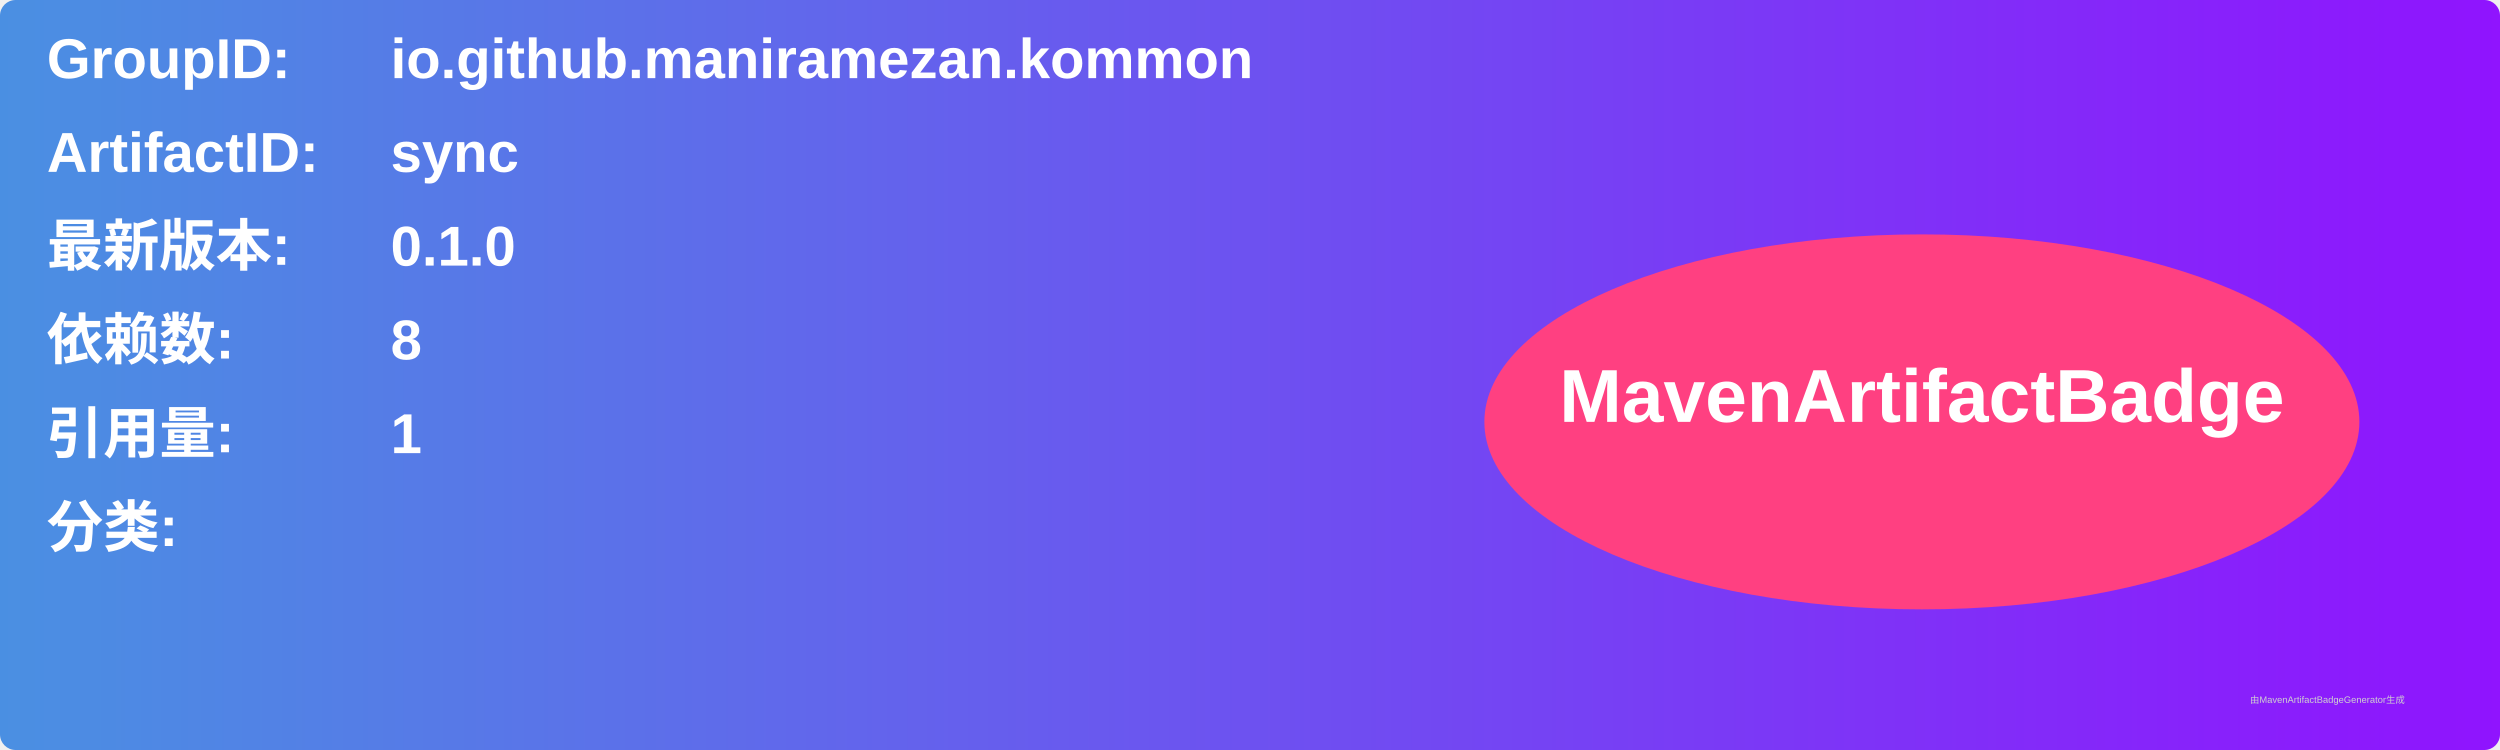
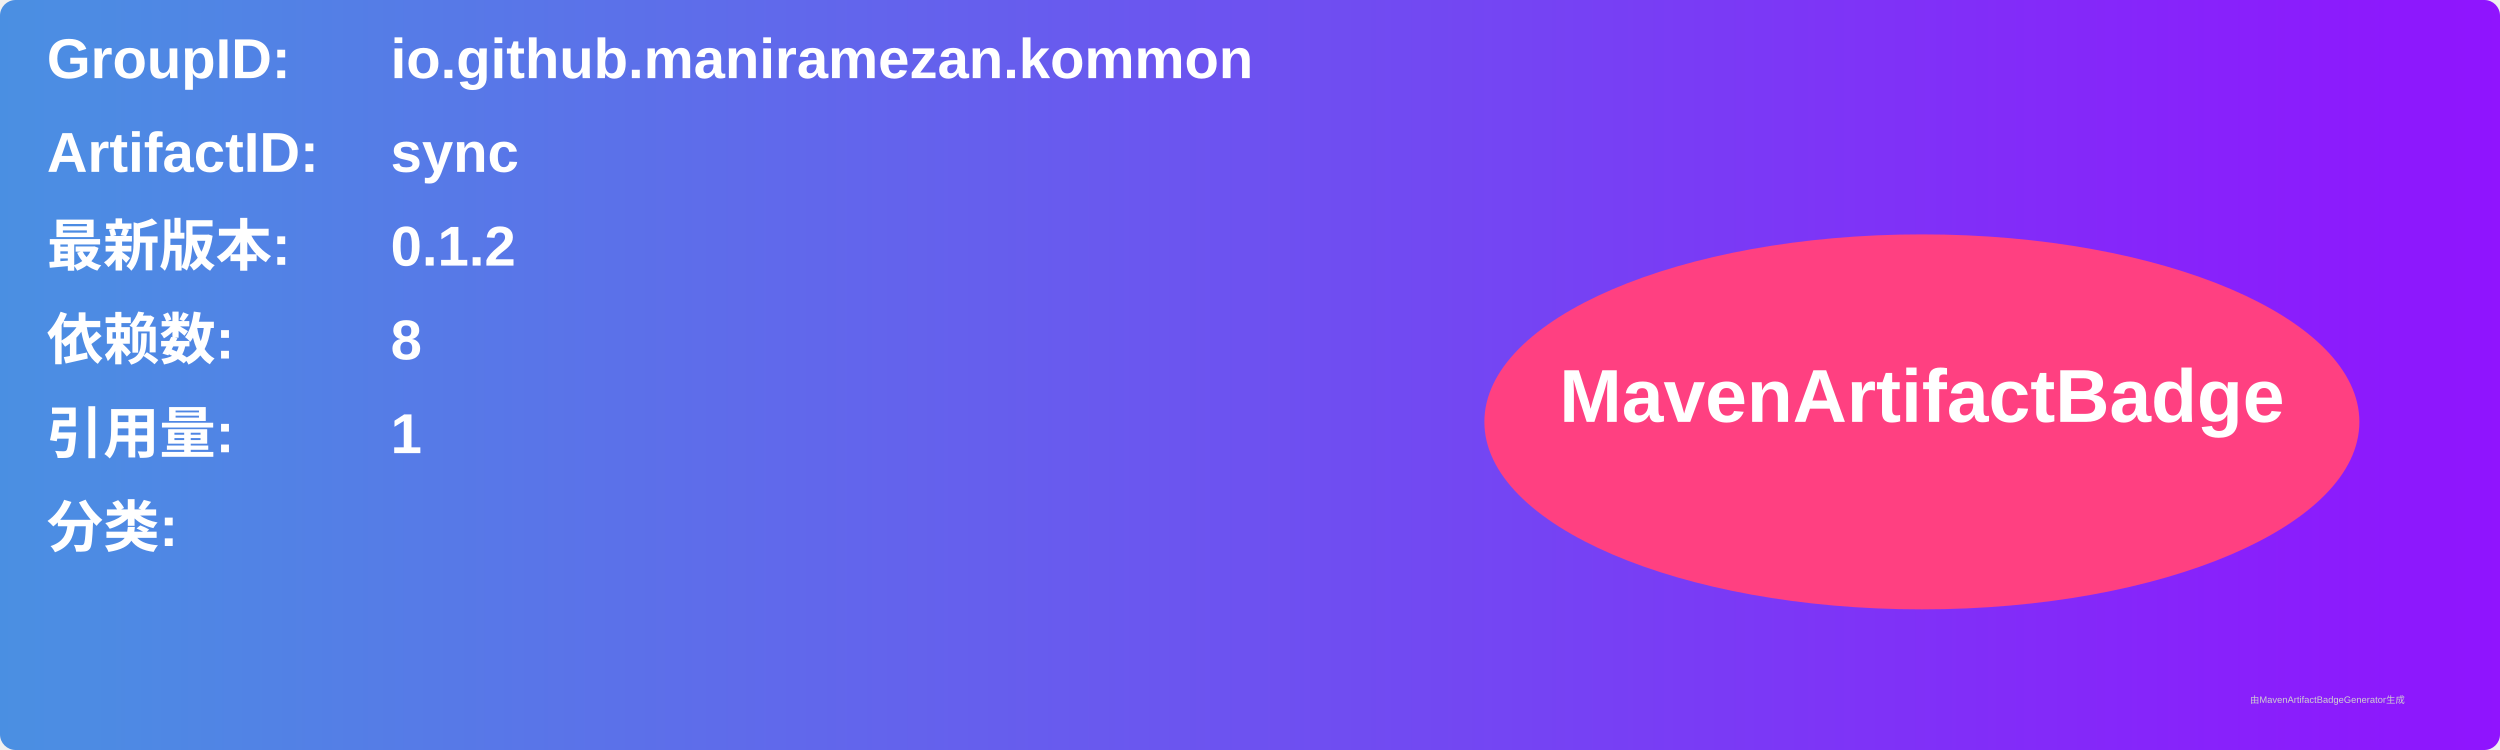
<svg xmlns="http://www.w3.org/2000/svg" width="800" height="240" viewBox="0 0 800 240">
  <linearGradient id="grad" x1="0%" y1="0%" x2="100%" y2="0%">
    <stop offset="0%" stop-color="#4a90e2" />
    <stop offset="100%" stop-color="#9013fe" />
  </linearGradient>
  <rect width="100%" height="100%" rx="5" ry="5" fill="url(#grad)" />
  <g transform="translate(15, 15)">
    <text x="0" y="10" font-family="Arial" font-size="18" fill="white" font-weight="bold" width="260">GroupID:</text>
    <text x="110" y="10" font-family="Arial" font-size="18" fill="white" font-weight="bold" width="460">io.github.maniramezan.kommon</text>
    <text x="0" y="40" font-family="Arial" font-size="18" fill="white" font-weight="bold" width="260">ArtifactID:</text>
    <text x="110" y="40" font-family="Arial" font-size="18" fill="white" font-weight="bold" width="460">sync</text>
    <text x="0" y="70" font-family="Arial" font-size="18" fill="white" font-weight="bold">最新版本:</text>
    <text x="110" y="70" font-family="Arial" font-size="18" fill="white" font-weight="bold">
-       <tspan font-weight="bold">0.1.0</tspan>
+       <tspan font-weight="bold">0.1.2</tspan>
    </text>
    <text x="0" y="100" font-family="Arial" font-size="18" fill="white" font-weight="bold">依赖数: </text>
    <text x="110" y="100" font-family="Arial" font-size="18" fill="white">
      <tspan font-weight="bold">8</tspan>
    </text>
    <text x="0" y="130" font-family="Arial" font-size="18" fill="white" font-weight="bold">引用量: </text>
    <text x="110" y="130" font-family="Arial" font-size="18" fill="white">
      <tspan font-weight="bold">1</tspan>
    </text>
    <text x="0" y="160" font-family="Arial" font-size="18" fill="white" font-weight="bold">分类:</text>
    <text x="10" y="190" font-family="Arial" font-size="10" fill="white">
      <tspan font-weight="bold" />
    </text>
    <ellipse cx="600" cy="120" rx="140" ry="60" fill="#ff4081" />
    <text x="600" y="120" text-anchor="middle" font-family="Arial" font-size="24" fill="white" font-weight="bold">MavenArtifactBadge</text>
  </g>
  <text x="720" y="225" font-family="Arial" font-size="3" fill="#d0d0d0">由MavenArtifactBadgeGenerator生成</text>
</svg>
